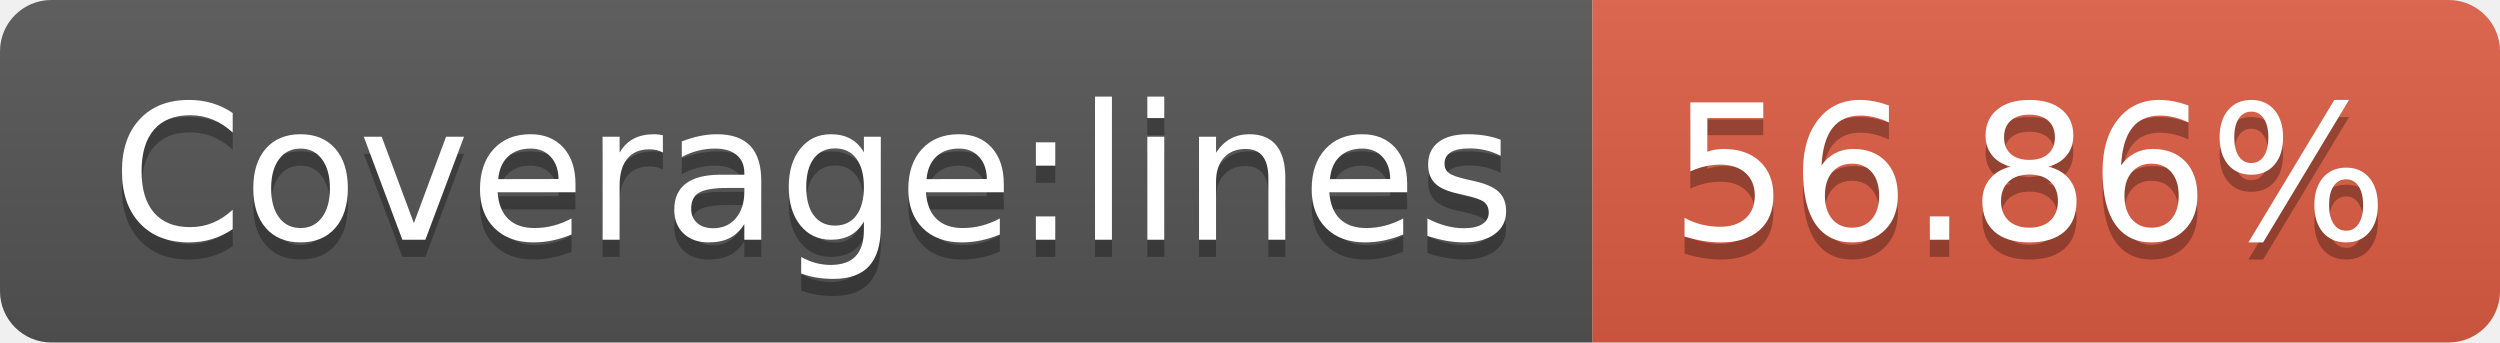
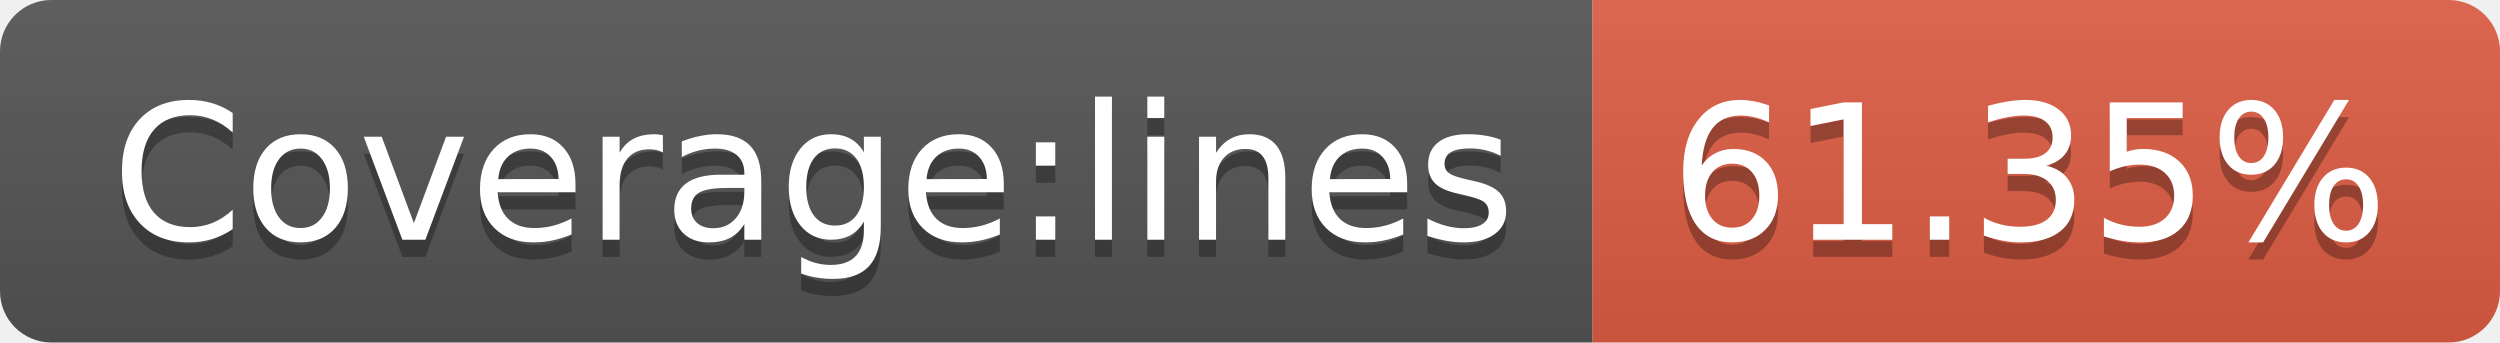
- <svg xmlns="http://www.w3.org/2000/svg" width="146" height="20" role="img" aria-label="Coverage:lines: 56.86%">
+ <svg xmlns="http://www.w3.org/2000/svg" width="146" height="20" role="img" aria-label="Coverage:lines: 61.35%">
  <linearGradient id="s" x2="0" y2="100%">
    <stop offset="0" stop-color="#bbb" stop-opacity=".1" />
    <stop offset="1" stop-opacity=".1" />
  </linearGradient>
  <clipPath id="r">
    <rect width="146" height="20" rx="3" fill="#fff" />
  </clipPath>
  <g clip-path="url(#r)">
    <rect width="93" height="20" fill="#555" />
    <rect x="93" width="53" height="20" fill="#e05d44" />
    <rect width="146" height="20" fill="url(#s)" />
  </g>
  <g fill="#fff" text-anchor="middle" font-family="Verdana,Geneva,DejaVu Sans,sans-serif" text-rendering="geometricPrecision" font-size="110">
    <text aria-hidden="true" x="475" y="150" fill="#010101" fill-opacity=".3" transform="scale(.1)" textLength="830">Coverage:lines</text>
    <text x="475" y="140" transform="scale(.1)" fill="#fff" textLength="830">Coverage:lines</text>
-     <text aria-hidden="true" x="1185" y="150" fill="#010101" fill-opacity=".3" transform="scale(.1)" textLength="430">56.86%</text>
-     <text x="1185" y="140" transform="scale(.1)" fill="#fff" textLength="430">56.86%</text>
+     <text aria-hidden="true" x="1185" y="150" fill="#010101" fill-opacity=".3" transform="scale(.1)" textLength="430">61.35%</text>
+     <text x="1185" y="140" transform="scale(.1)" fill="#fff" textLength="430">61.35%</text>
  </g>
</svg>
